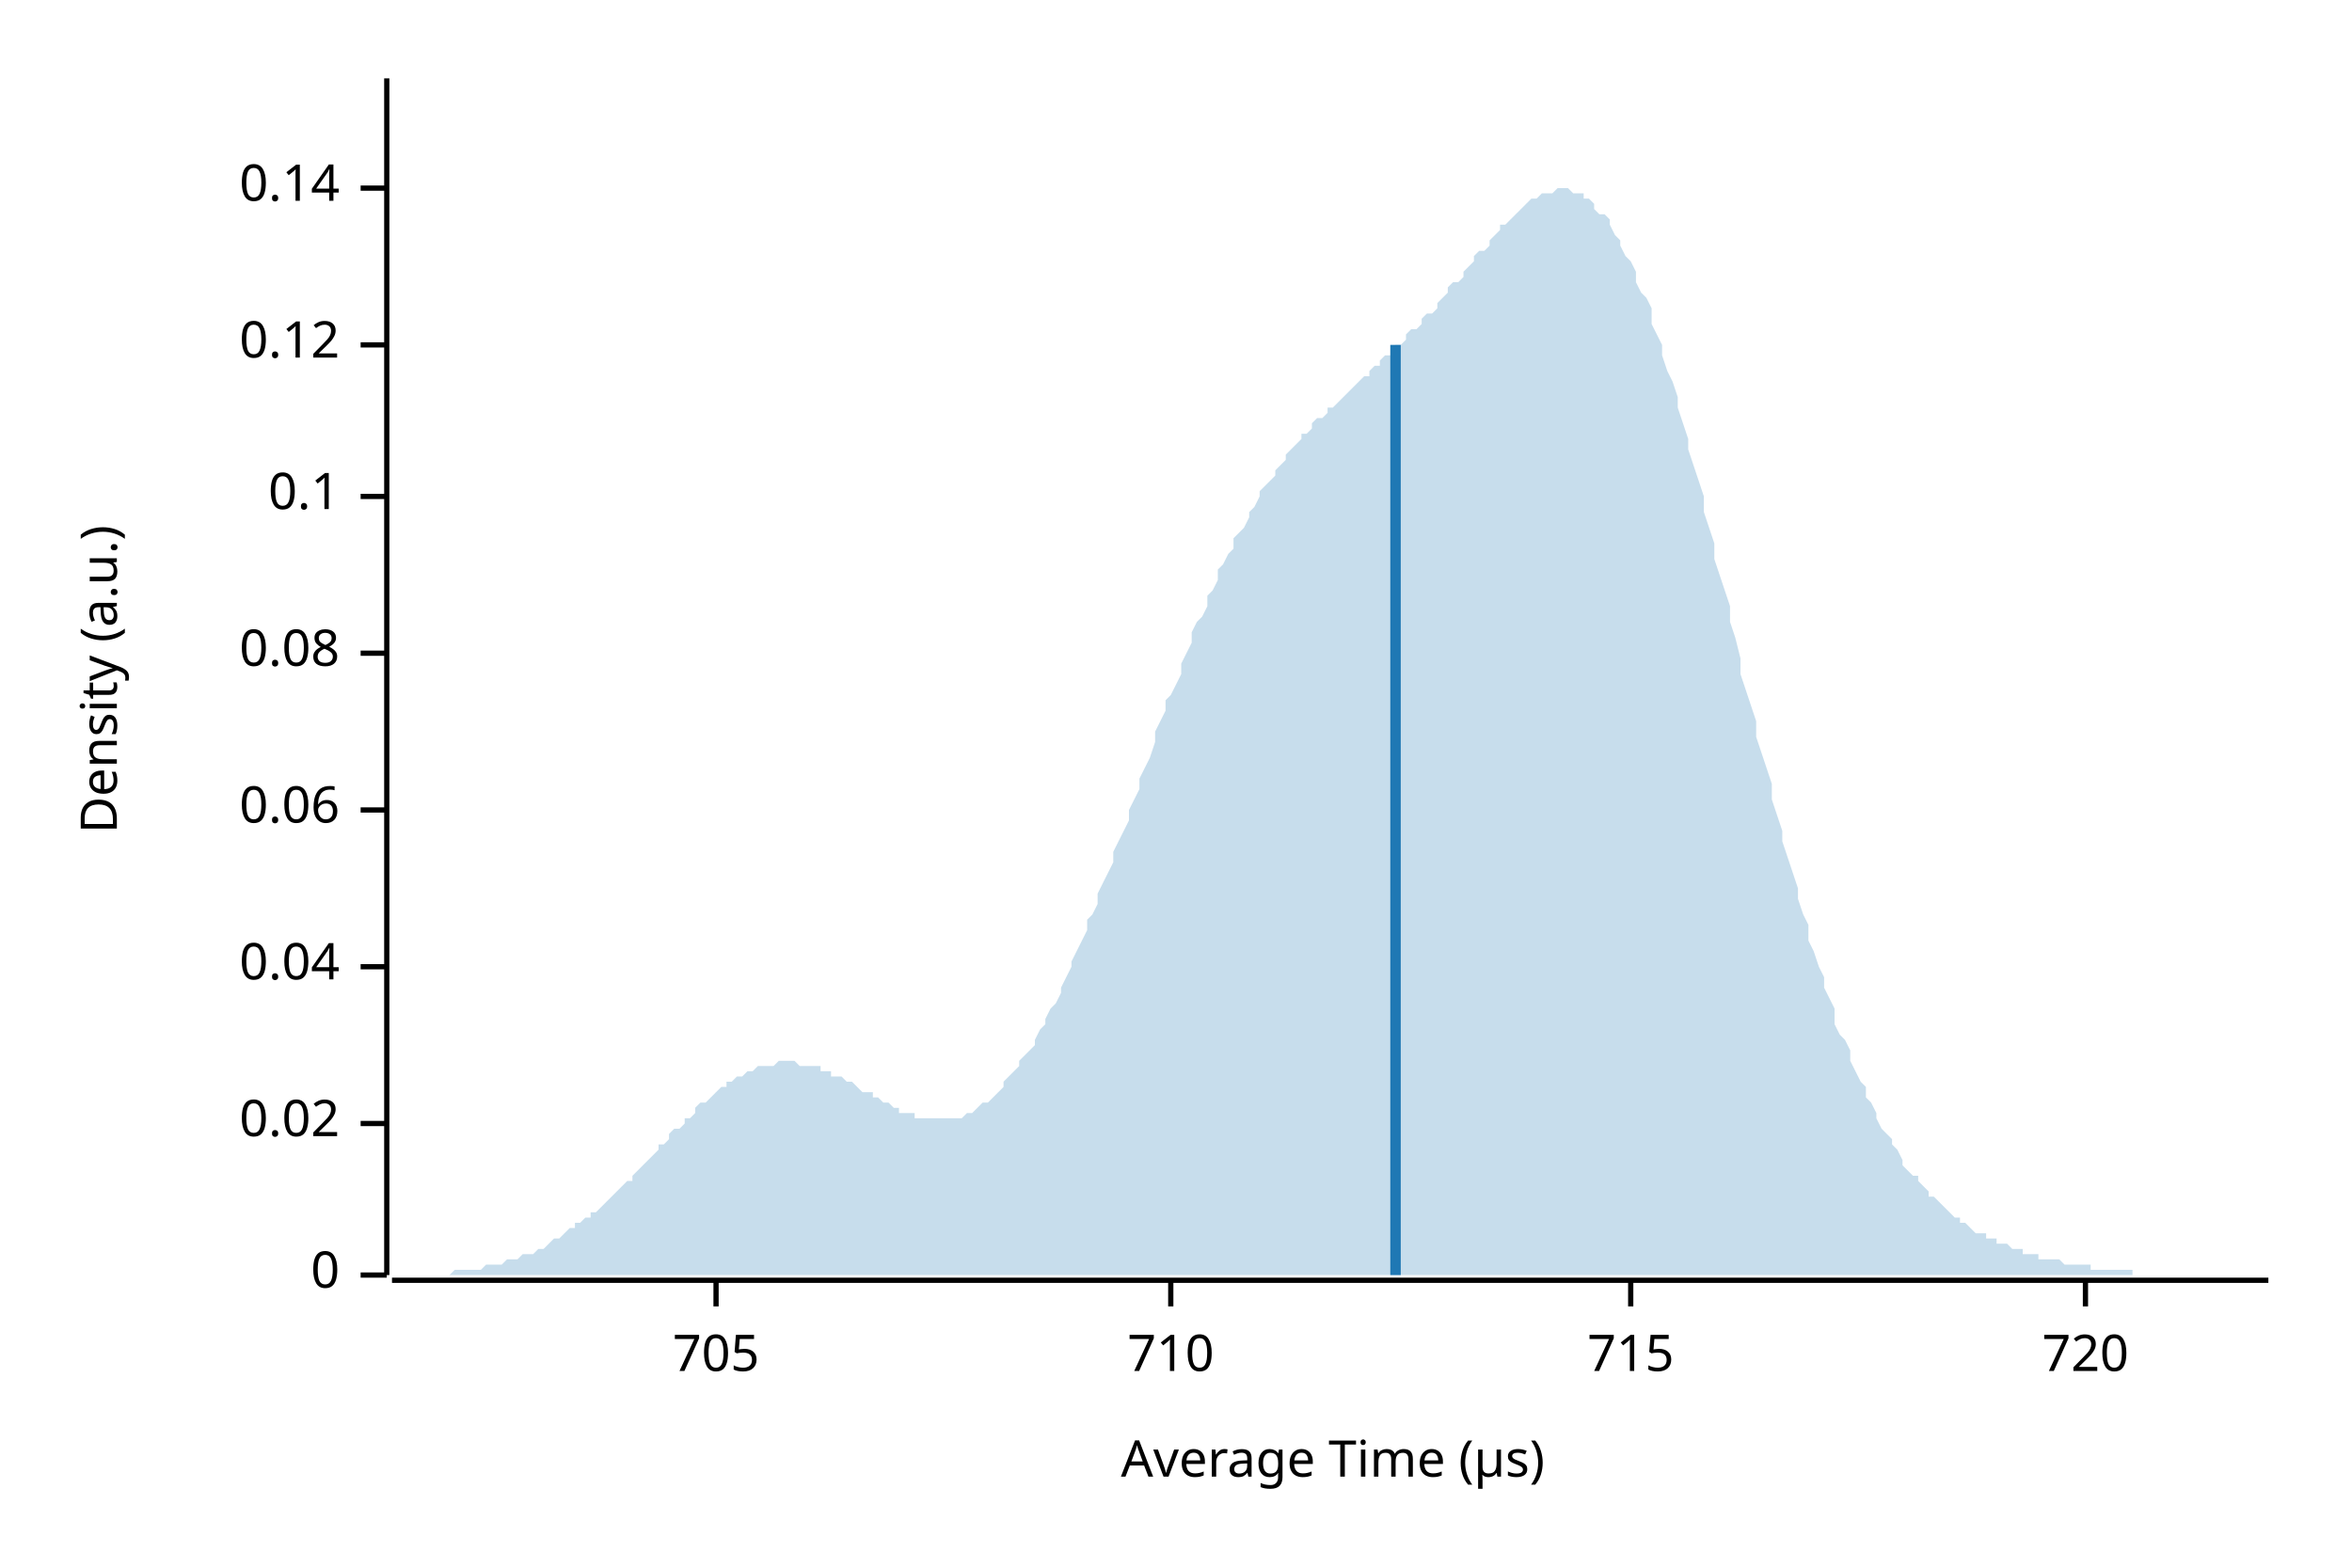
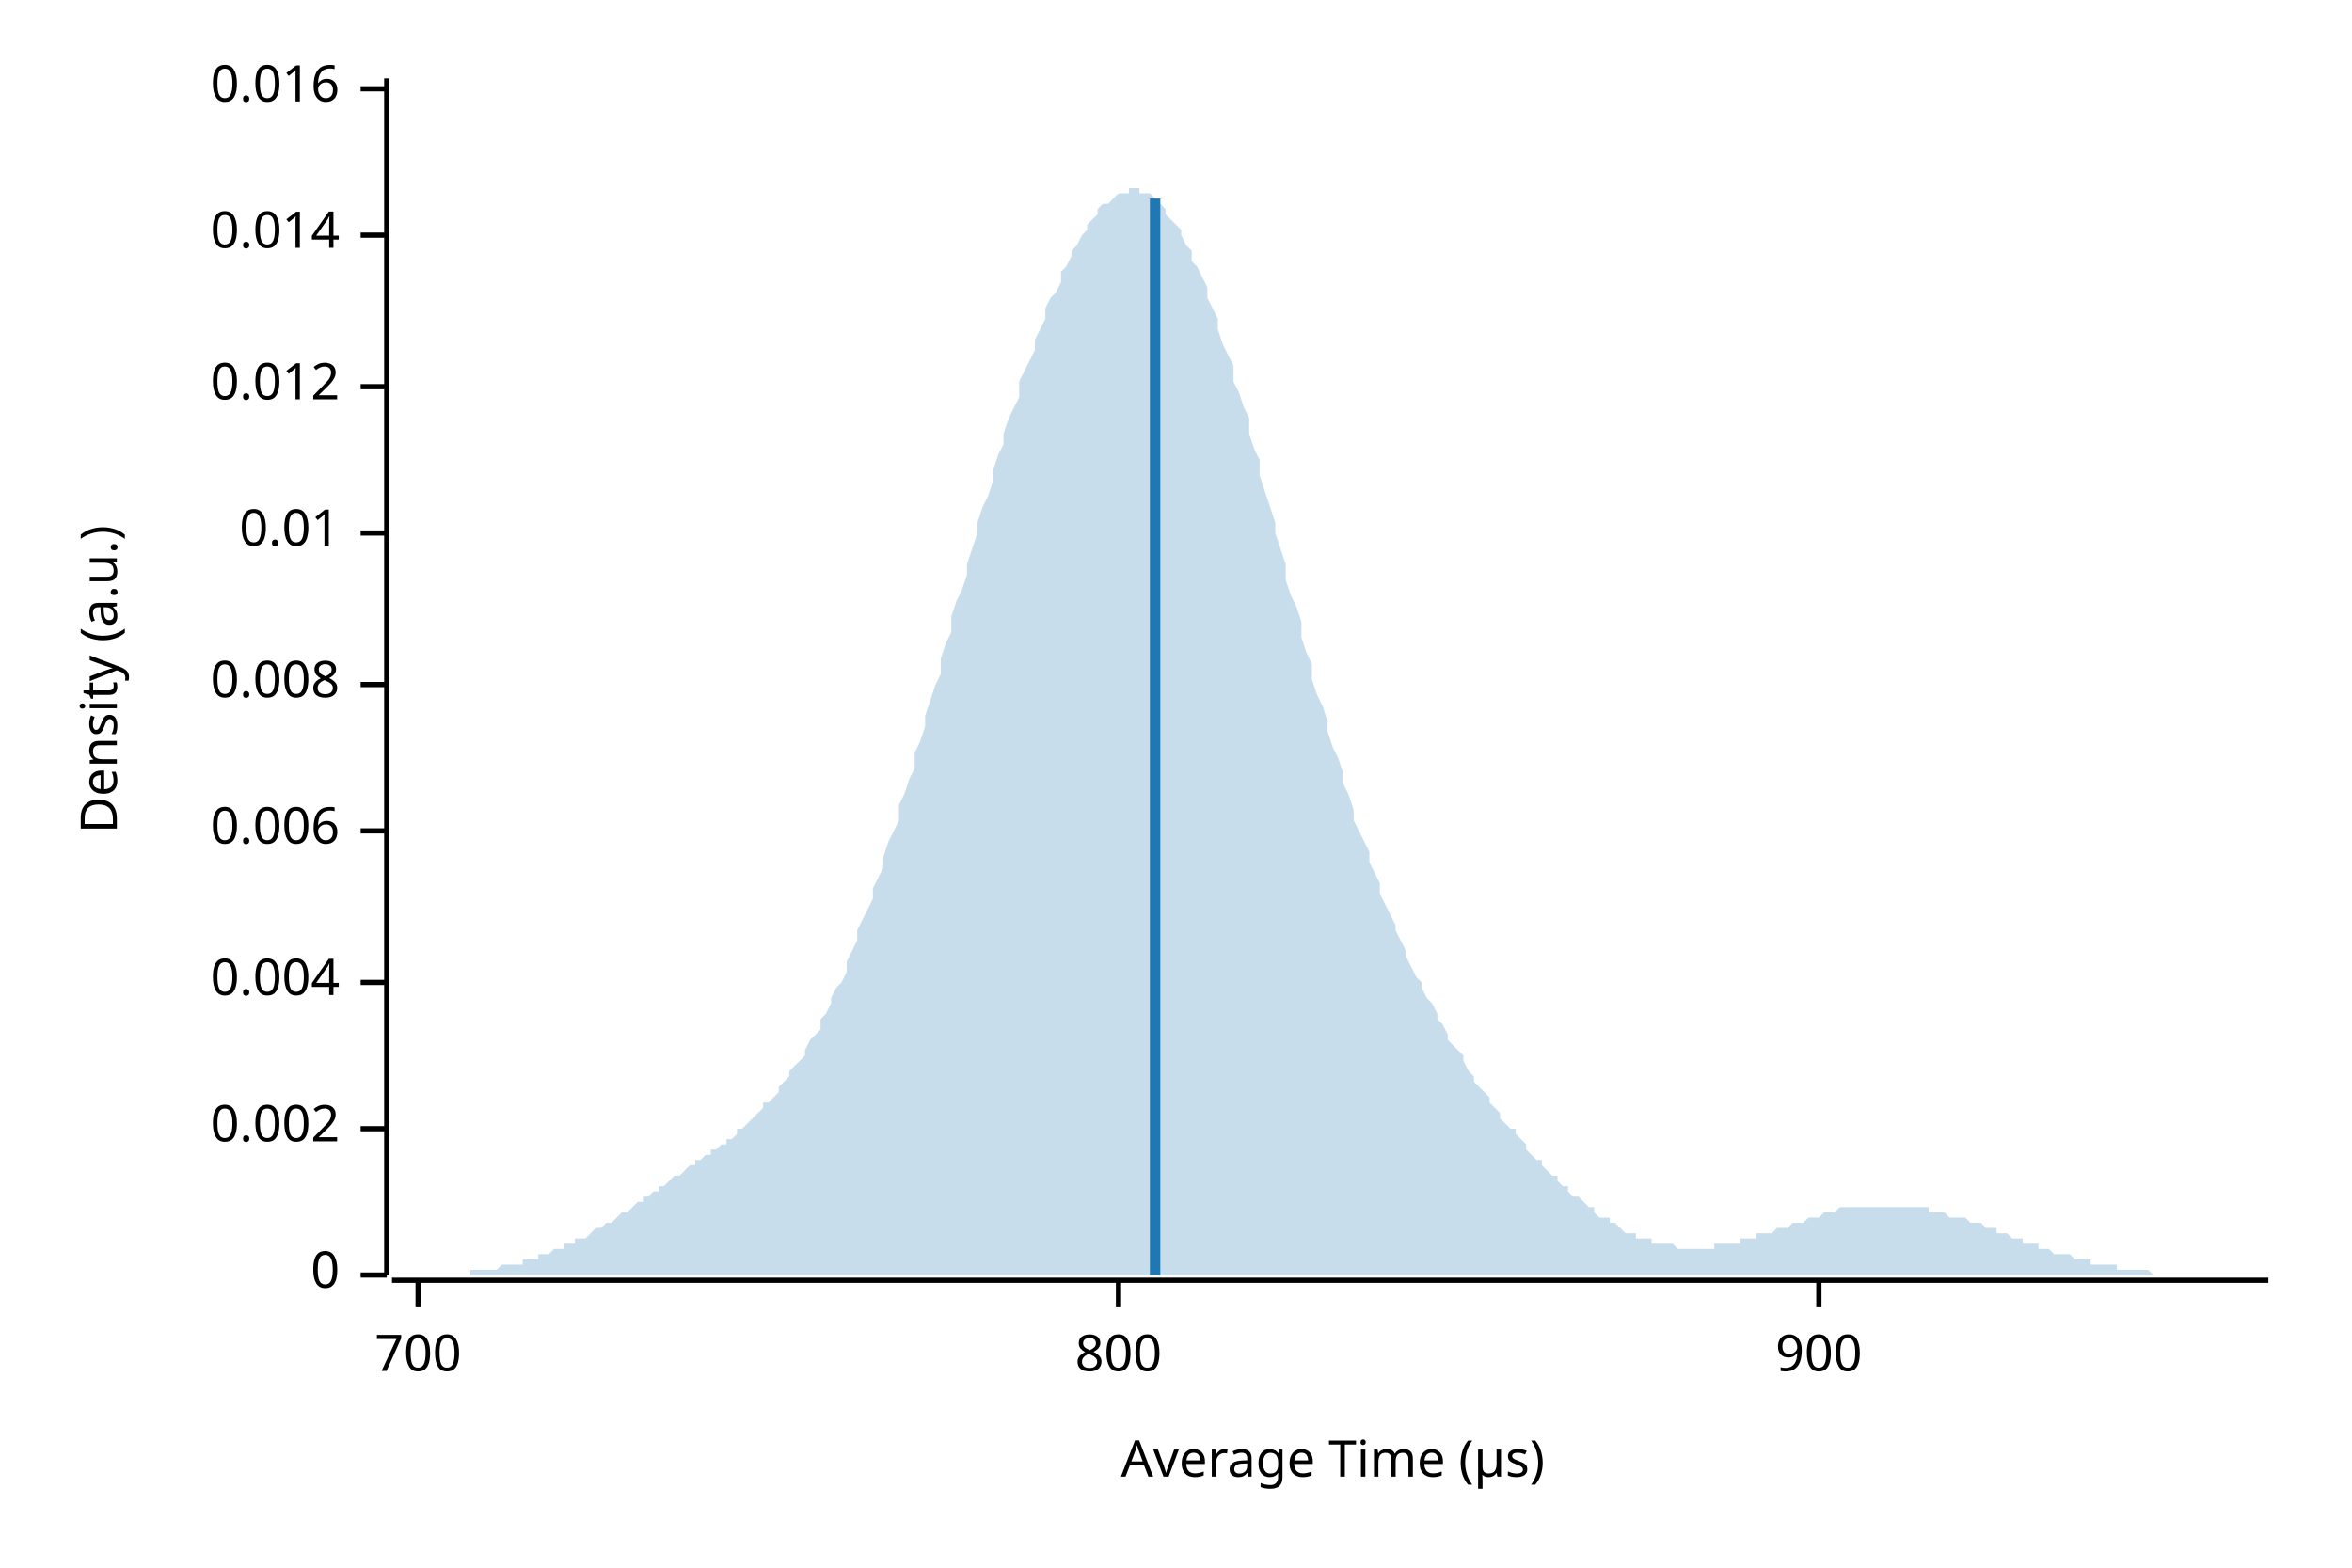
<svg xmlns="http://www.w3.org/2000/svg" width="450" height="300" viewBox="0 0 450 300">
  <text x="15" y="130" dy="0.76em" text-anchor="middle" font-family="sans-serif" font-size="9.677" opacity="1" fill="#000000" transform="rotate(270, 15, 130)">
Density (a.u.)
</text>
  <text x="255" y="285" dy="-0.5ex" text-anchor="middle" font-family="sans-serif" font-size="9.677" opacity="1" fill="#000000">
Average Time (µs)
</text>
  <polyline fill="none" opacity="1" stroke="#000000" stroke-width="1" points="74,15 74,244 " />
  <text x="65" y="244" dy="0.5ex" text-anchor="end" font-family="sans-serif" font-size="9.677" opacity="1" fill="#000000">
0
</text>
  <polyline fill="none" opacity="1" stroke="#000000" stroke-width="1" points="69,244 74,244 " />
-   <text x="65" y="215" dy="0.5ex" text-anchor="end" font-family="sans-serif" font-size="9.677" opacity="1" fill="#000000">
- 0.02
+   <text x="65" y="216" dy="0.5ex" text-anchor="end" font-family="sans-serif" font-size="9.677" opacity="1" fill="#000000">
+ 0.002
</text>
-   <polyline fill="none" opacity="1" stroke="#000000" stroke-width="1" points="69,215 74,215 " />
-   <text x="65" y="185" dy="0.5ex" text-anchor="end" font-family="sans-serif" font-size="9.677" opacity="1" fill="#000000">
- 0.04
+   <polyline fill="none" opacity="1" stroke="#000000" stroke-width="1" points="69,216 74,216 " />
+   <text x="65" y="188" dy="0.5ex" text-anchor="end" font-family="sans-serif" font-size="9.677" opacity="1" fill="#000000">
+ 0.004
</text>
-   <polyline fill="none" opacity="1" stroke="#000000" stroke-width="1" points="69,185 74,185 " />
-   <text x="65" y="155" dy="0.5ex" text-anchor="end" font-family="sans-serif" font-size="9.677" opacity="1" fill="#000000">
- 0.06
+   <polyline fill="none" opacity="1" stroke="#000000" stroke-width="1" points="69,188 74,188 " />
+   <text x="65" y="159" dy="0.5ex" text-anchor="end" font-family="sans-serif" font-size="9.677" opacity="1" fill="#000000">
+ 0.006
</text>
-   <polyline fill="none" opacity="1" stroke="#000000" stroke-width="1" points="69,155 74,155 " />
-   <text x="65" y="125" dy="0.5ex" text-anchor="end" font-family="sans-serif" font-size="9.677" opacity="1" fill="#000000">
- 0.08
+   <polyline fill="none" opacity="1" stroke="#000000" stroke-width="1" points="69,159 74,159 " />
+   <text x="65" y="131" dy="0.5ex" text-anchor="end" font-family="sans-serif" font-size="9.677" opacity="1" fill="#000000">
+ 0.008
</text>
-   <polyline fill="none" opacity="1" stroke="#000000" stroke-width="1" points="69,125 74,125 " />
-   <text x="65" y="95" dy="0.5ex" text-anchor="end" font-family="sans-serif" font-size="9.677" opacity="1" fill="#000000">
- 0.1
+   <polyline fill="none" opacity="1" stroke="#000000" stroke-width="1" points="69,131 74,131 " />
+   <text x="65" y="102" dy="0.5ex" text-anchor="end" font-family="sans-serif" font-size="9.677" opacity="1" fill="#000000">
+ 0.01
</text>
-   <polyline fill="none" opacity="1" stroke="#000000" stroke-width="1" points="69,95 74,95 " />
-   <text x="65" y="66" dy="0.5ex" text-anchor="end" font-family="sans-serif" font-size="9.677" opacity="1" fill="#000000">
- 0.12
+   <polyline fill="none" opacity="1" stroke="#000000" stroke-width="1" points="69,102 74,102 " />
+   <text x="65" y="74" dy="0.5ex" text-anchor="end" font-family="sans-serif" font-size="9.677" opacity="1" fill="#000000">
+ 0.012
</text>
-   <polyline fill="none" opacity="1" stroke="#000000" stroke-width="1" points="69,66 74,66 " />
-   <text x="65" y="36" dy="0.5ex" text-anchor="end" font-family="sans-serif" font-size="9.677" opacity="1" fill="#000000">
- 0.14
+   <polyline fill="none" opacity="1" stroke="#000000" stroke-width="1" points="69,74 74,74 " />
+   <text x="65" y="45" dy="0.5ex" text-anchor="end" font-family="sans-serif" font-size="9.677" opacity="1" fill="#000000">
+ 0.014
</text>
-   <polyline fill="none" opacity="1" stroke="#000000" stroke-width="1" points="69,36 74,36 " />
+   <polyline fill="none" opacity="1" stroke="#000000" stroke-width="1" points="69,45 74,45 " />
+   <text x="65" y="17" dy="0.5ex" text-anchor="end" font-family="sans-serif" font-size="9.677" opacity="1" fill="#000000">
+ 0.016
+ </text>
+   <polyline fill="none" opacity="1" stroke="#000000" stroke-width="1" points="69,17 74,17 " />
  <polyline fill="none" opacity="1" stroke="#000000" stroke-width="1" points="75,245 434,245 " />
-   <text x="137" y="255" dy="0.76em" text-anchor="middle" font-family="sans-serif" font-size="9.677" opacity="1" fill="#000000">
- 705
+   <text x="80" y="255" dy="0.76em" text-anchor="middle" font-family="sans-serif" font-size="9.677" opacity="1" fill="#000000">
+ 700
</text>
-   <polyline fill="none" opacity="1" stroke="#000000" stroke-width="1" points="137,245 137,250 " />
-   <text x="224" y="255" dy="0.76em" text-anchor="middle" font-family="sans-serif" font-size="9.677" opacity="1" fill="#000000">
- 710
+   <polyline fill="none" opacity="1" stroke="#000000" stroke-width="1" points="80,245 80,250 " />
+   <text x="214" y="255" dy="0.76em" text-anchor="middle" font-family="sans-serif" font-size="9.677" opacity="1" fill="#000000">
+ 800
</text>
-   <polyline fill="none" opacity="1" stroke="#000000" stroke-width="1" points="224,245 224,250 " />
-   <text x="312" y="255" dy="0.76em" text-anchor="middle" font-family="sans-serif" font-size="9.677" opacity="1" fill="#000000">
- 715
+   <polyline fill="none" opacity="1" stroke="#000000" stroke-width="1" points="214,245 214,250 " />
+   <text x="348" y="255" dy="0.76em" text-anchor="middle" font-family="sans-serif" font-size="9.677" opacity="1" fill="#000000">
+ 900
</text>
-   <polyline fill="none" opacity="1" stroke="#000000" stroke-width="1" points="312,245 312,250 " />
-   <text x="399" y="255" dy="0.76em" text-anchor="middle" font-family="sans-serif" font-size="9.677" opacity="1" fill="#000000">
- 720
- </text>
-   <polyline fill="none" opacity="1" stroke="#000000" stroke-width="1" points="399,245 399,250 " />
-   <polygon opacity="0.25" fill="#1F78B4" points="75,244 75,244 76,244 77,244 77,244 78,244 79,244 80,244 80,244 81,244 82,244 82,244 83,244 84,244 85,244 85,244 86,244 87,243 87,243 88,243 89,243 90,243 90,243 91,243 92,243 92,243 93,242 94,242 95,242 95,242 96,242 97,241 98,241 98,241 99,241 100,240 100,240 101,240 102,240 103,239 103,239 104,239 105,238 105,238 106,237 107,237 108,236 108,236 109,235 110,235 110,234 111,234 112,233 113,233 113,232 114,232 115,231 116,230 116,230 117,229 118,228 118,228 119,227 120,226 121,226 121,225 122,224 123,223 123,223 124,222 125,221 126,220 126,219 127,219 128,218 128,217 129,216 130,216 131,215 131,214 132,214 133,213 133,212 134,211 135,211 136,210 136,210 137,209 138,208 139,208 139,207 140,207 141,206 141,206 142,206 143,205 144,205 144,205 145,204 146,204 146,204 147,204 148,204 149,203 149,203 150,203 151,203 151,203 152,203 153,204 154,204 154,204 155,204 156,204 157,204 157,205 158,205 159,205 159,206 160,206 161,206 162,207 162,207 163,207 164,208 164,208 165,209 166,209 167,209 167,210 168,210 169,211 169,211 170,211 171,212 172,212 172,213 173,213 174,213 175,213 175,214 176,214 177,214 177,214 178,214 179,214 180,214 180,214 181,214 182,214 182,214 183,214 184,214 185,213 185,213 186,213 187,212 187,212 188,211 189,211 190,210 190,210 191,209 192,208 192,207 193,206 194,205 195,204 195,203 196,202 197,201 198,200 198,199 199,197 200,196 200,195 201,193 202,192 203,190 203,189 204,187 205,185 205,184 206,182 207,180 208,178 208,176 209,175 210,173 210,171 211,169 212,167 213,165 213,163 214,161 215,159 216,157 216,155 217,153 218,151 218,149 219,147 220,145 221,142 221,140 222,138 223,136 223,134 224,133 225,131 226,129 226,127 227,125 228,123 228,121 229,119 230,118 231,116 231,114 232,113 233,111 233,109 234,108 235,106 236,105 236,103 237,102 238,101 239,99 239,98 240,97 241,95 241,94 242,93 243,92 244,91 244,90 245,89 246,88 246,87 247,86 248,85 249,84 249,83 250,83 251,82 251,81 252,80 253,80 254,79 254,78 255,78 256,77 257,76 257,76 258,75 259,74 259,74 260,73 261,72 262,72 262,71 263,70 264,70 264,69 265,68 266,68 267,67 267,66 268,66 269,65 269,64 270,63 271,63 272,62 272,61 273,60 274,60 275,59 275,58 276,57 277,56 277,55 278,54 279,54 280,53 280,52 281,51 282,50 282,49 283,48 284,48 285,47 285,46 286,45 287,44 287,43 288,43 289,42 290,41 290,41 291,40 292,39 292,39 293,38 294,38 295,37 295,37 296,37 297,37 298,36 298,36 299,36 300,36 300,36 301,37 302,37 303,37 303,38 304,38 305,39 305,40 306,41 307,41 308,42 308,43 309,45 310,46 310,47 311,49 312,50 313,52 313,54 314,56 315,57 316,59 316,62 317,64 318,66 318,68 319,71 320,73 321,76 321,78 322,81 323,84 323,86 324,89 325,92 326,95 326,98 327,101 328,104 328,107 329,110 330,113 331,116 331,119 332,122 333,126 333,129 334,132 335,135 336,138 336,141 337,144 338,147 339,150 339,153 340,156 341,159 341,161 342,164 343,167 344,170 344,172 345,175 346,177 346,180 347,182 348,185 349,187 349,189 350,191 351,193 351,196 352,198 353,199 354,201 354,203 355,205 356,207 357,208 357,210 358,211 359,213 359,214 360,216 361,217 362,218 362,219 363,220 364,222 364,223 365,224 366,225 367,225 367,226 368,227 369,228 369,229 370,229 371,230 372,231 372,231 373,232 374,233 375,233 375,234 376,234 377,235 377,235 378,236 379,236 380,236 380,237 381,237 382,237 382,238 383,238 384,238 385,239 385,239 386,239 387,239 387,240 388,240 389,240 390,240 390,241 391,241 392,241 392,241 393,241 394,241 395,242 395,242 396,242 397,242 398,242 398,242 399,242 400,242 400,243 401,243 402,243 403,243 403,243 404,243 405,243 405,243 406,243 407,243 408,243 408,244 409,244 410,244 410,244 411,244 412,244 413,244 413,244 414,244 415,244 416,244 416,244 417,244 418,244 418,244 419,244 420,244 421,244 421,244 422,244 423,244 423,244 424,244 425,244 426,244 426,244 427,244 428,244 428,244 429,244 430,244 431,244 431,244 432,244 433,244 434,244 434,244 75,244 " />
-   <polyline fill="none" opacity="1" stroke="#1F78B4" stroke-width="2" points="267,244 267,66 " />
+   <polyline fill="none" opacity="1" stroke="#000000" stroke-width="1" points="348,245 348,250 " />
+   <polygon opacity="0.25" fill="#1F78B4" points="75,244 75,244 76,244 77,244 77,244 78,244 79,244 80,244 80,244 81,244 82,244 82,244 83,244 84,244 85,244 85,244 86,244 87,244 87,244 88,244 89,244 90,244 90,243 91,243 92,243 92,243 93,243 94,243 95,243 95,243 96,242 97,242 98,242 98,242 99,242 100,242 100,241 101,241 102,241 103,241 103,240 104,240 105,240 105,240 106,239 107,239 108,239 108,238 109,238 110,238 110,237 111,237 112,237 113,236 113,236 114,235 115,235 116,234 116,234 117,234 118,233 118,233 119,232 120,232 121,231 121,231 122,230 123,230 123,229 124,229 125,228 126,228 126,227 127,227 128,226 128,226 129,225 130,225 131,224 131,224 132,223 133,223 133,222 134,222 135,221 136,221 136,220 137,220 138,219 139,219 139,218 140,218 141,217 141,216 142,216 143,215 144,214 144,214 145,213 146,212 146,211 147,211 148,210 149,209 149,208 150,207 151,206 151,205 152,204 153,203 154,202 154,201 155,199 156,198 157,197 157,195 158,194 159,192 159,191 160,189 161,188 162,186 162,184 163,182 164,180 164,178 165,176 166,174 167,172 167,170 168,168 169,166 169,164 170,161 171,159 172,157 172,154 173,152 174,149 175,147 175,144 176,142 177,139 177,137 178,134 179,131 180,129 180,126 181,123 182,121 182,118 183,115 184,113 185,110 185,108 186,105 187,102 187,100 188,97 189,95 190,92 190,90 191,87 192,85 192,83 193,80 194,78 195,76 195,73 196,71 197,69 198,67 198,65 199,63 200,61 200,59 201,57 202,56 203,54 203,52 204,51 205,49 205,48 206,47 207,45 208,44 208,43 209,42 210,41 210,40 211,39 212,39 213,38 213,38 214,37 215,37 216,37 216,36 217,36 218,36 218,37 219,37 220,37 221,38 221,38 222,39 223,40 223,41 224,42 225,43 226,44 226,45 227,47 228,48 228,50 229,51 230,53 231,55 231,57 232,59 233,61 233,63 234,66 235,68 236,70 236,73 237,75 238,78 239,80 239,83 240,86 241,88 241,91 242,94 243,97 244,100 244,102 245,105 246,108 246,111 247,114 248,116 249,119 249,122 250,125 251,127 251,130 252,133 253,135 254,138 254,140 255,143 256,145 257,148 257,150 258,152 259,155 259,157 260,159 261,161 262,163 262,165 263,167 264,169 264,171 265,173 266,175 267,177 267,178 268,180 269,182 269,183 270,185 271,187 272,188 272,189 273,191 274,192 275,194 275,195 276,196 277,198 277,199 278,200 279,201 280,202 280,203 281,205 282,206 282,207 283,208 284,209 285,210 285,211 286,212 287,213 287,214 288,215 289,216 290,216 290,217 291,218 292,219 292,220 293,221 294,222 295,222 295,223 296,224 297,225 298,225 298,226 299,227 300,227 300,228 301,229 302,229 303,230 303,230 304,231 305,231 305,232 306,233 307,233 308,233 308,234 309,234 310,235 310,235 311,236 312,236 313,236 313,237 314,237 315,237 316,237 316,238 317,238 318,238 318,238 319,238 320,238 321,239 321,239 322,239 323,239 323,239 324,239 325,239 326,239 326,239 327,239 328,239 328,238 329,238 330,238 331,238 331,238 332,238 333,238 333,237 334,237 335,237 336,237 336,236 337,236 338,236 339,236 339,236 340,235 341,235 341,235 342,235 343,234 344,234 344,234 345,234 346,233 346,233 347,233 348,233 349,232 349,232 350,232 351,232 351,232 352,231 353,231 354,231 354,231 355,231 356,231 357,231 357,231 358,231 359,231 359,231 360,231 361,231 362,231 362,231 363,231 364,231 364,231 365,231 366,231 367,231 367,231 368,231 369,231 369,232 370,232 371,232 372,232 372,232 373,233 374,233 375,233 375,233 376,233 377,234 377,234 378,234 379,234 380,235 380,235 381,235 382,235 382,236 383,236 384,236 385,237 385,237 386,237 387,237 387,238 388,238 389,238 390,238 390,239 391,239 392,239 392,239 393,240 394,240 395,240 395,240 396,240 397,241 398,241 398,241 399,241 400,241 400,242 401,242 402,242 403,242 403,242 404,242 405,242 405,243 406,243 407,243 408,243 408,243 409,243 410,243 410,243 411,243 412,244 413,244 413,244 414,244 415,244 416,244 416,244 417,244 418,244 418,244 419,244 420,244 421,244 421,244 422,244 423,244 423,244 424,244 425,244 426,244 426,244 427,244 428,244 428,244 429,244 430,244 431,244 431,244 432,244 433,244 434,244 434,244 75,244 " />
+   <polyline fill="none" opacity="1" stroke="#1F78B4" stroke-width="2" points="221,244 221,38 " />
</svg>
